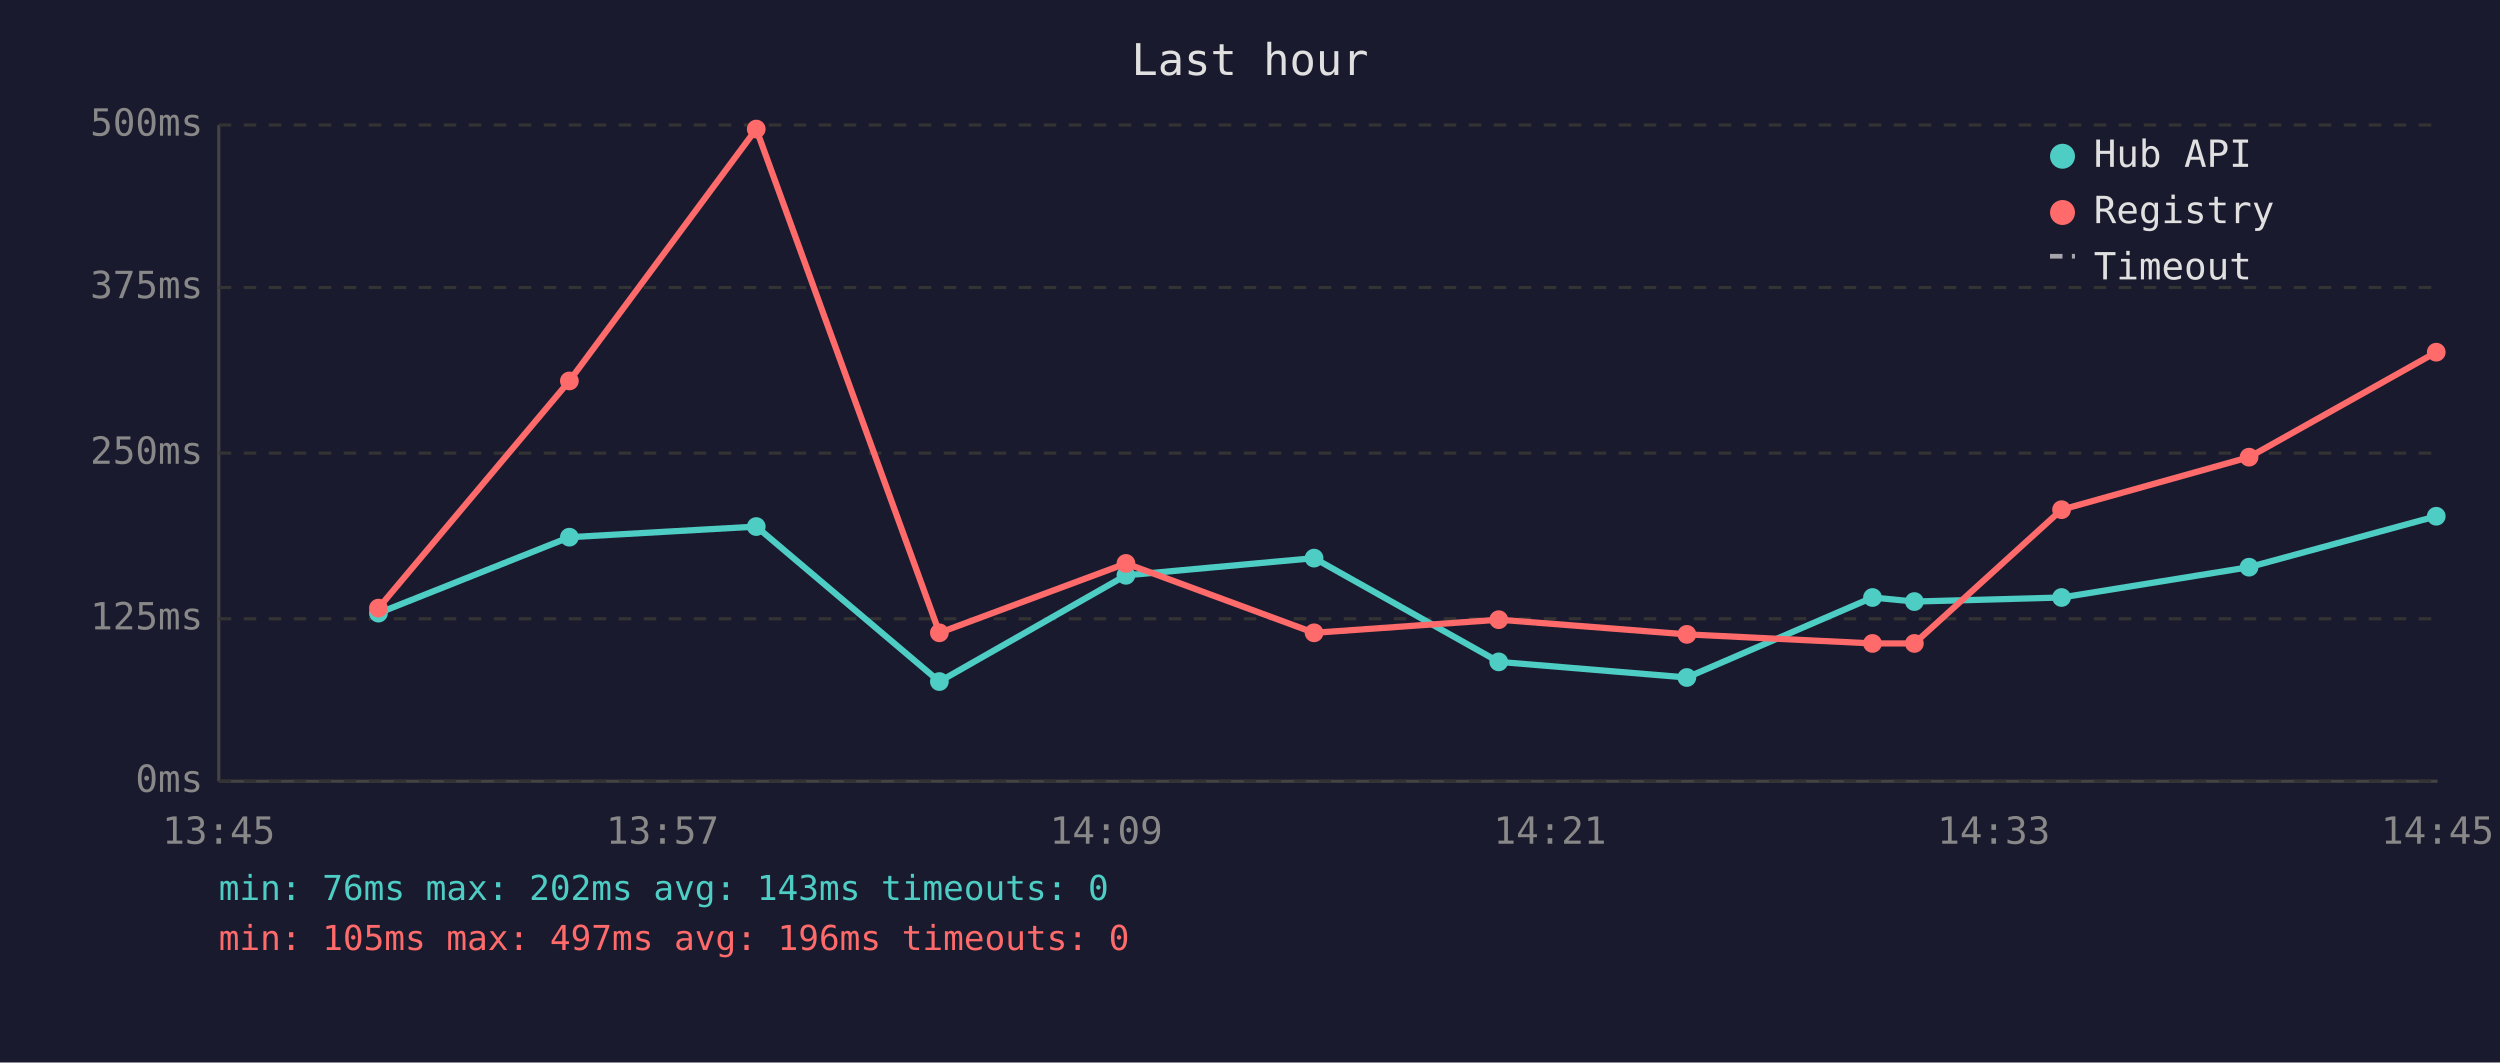
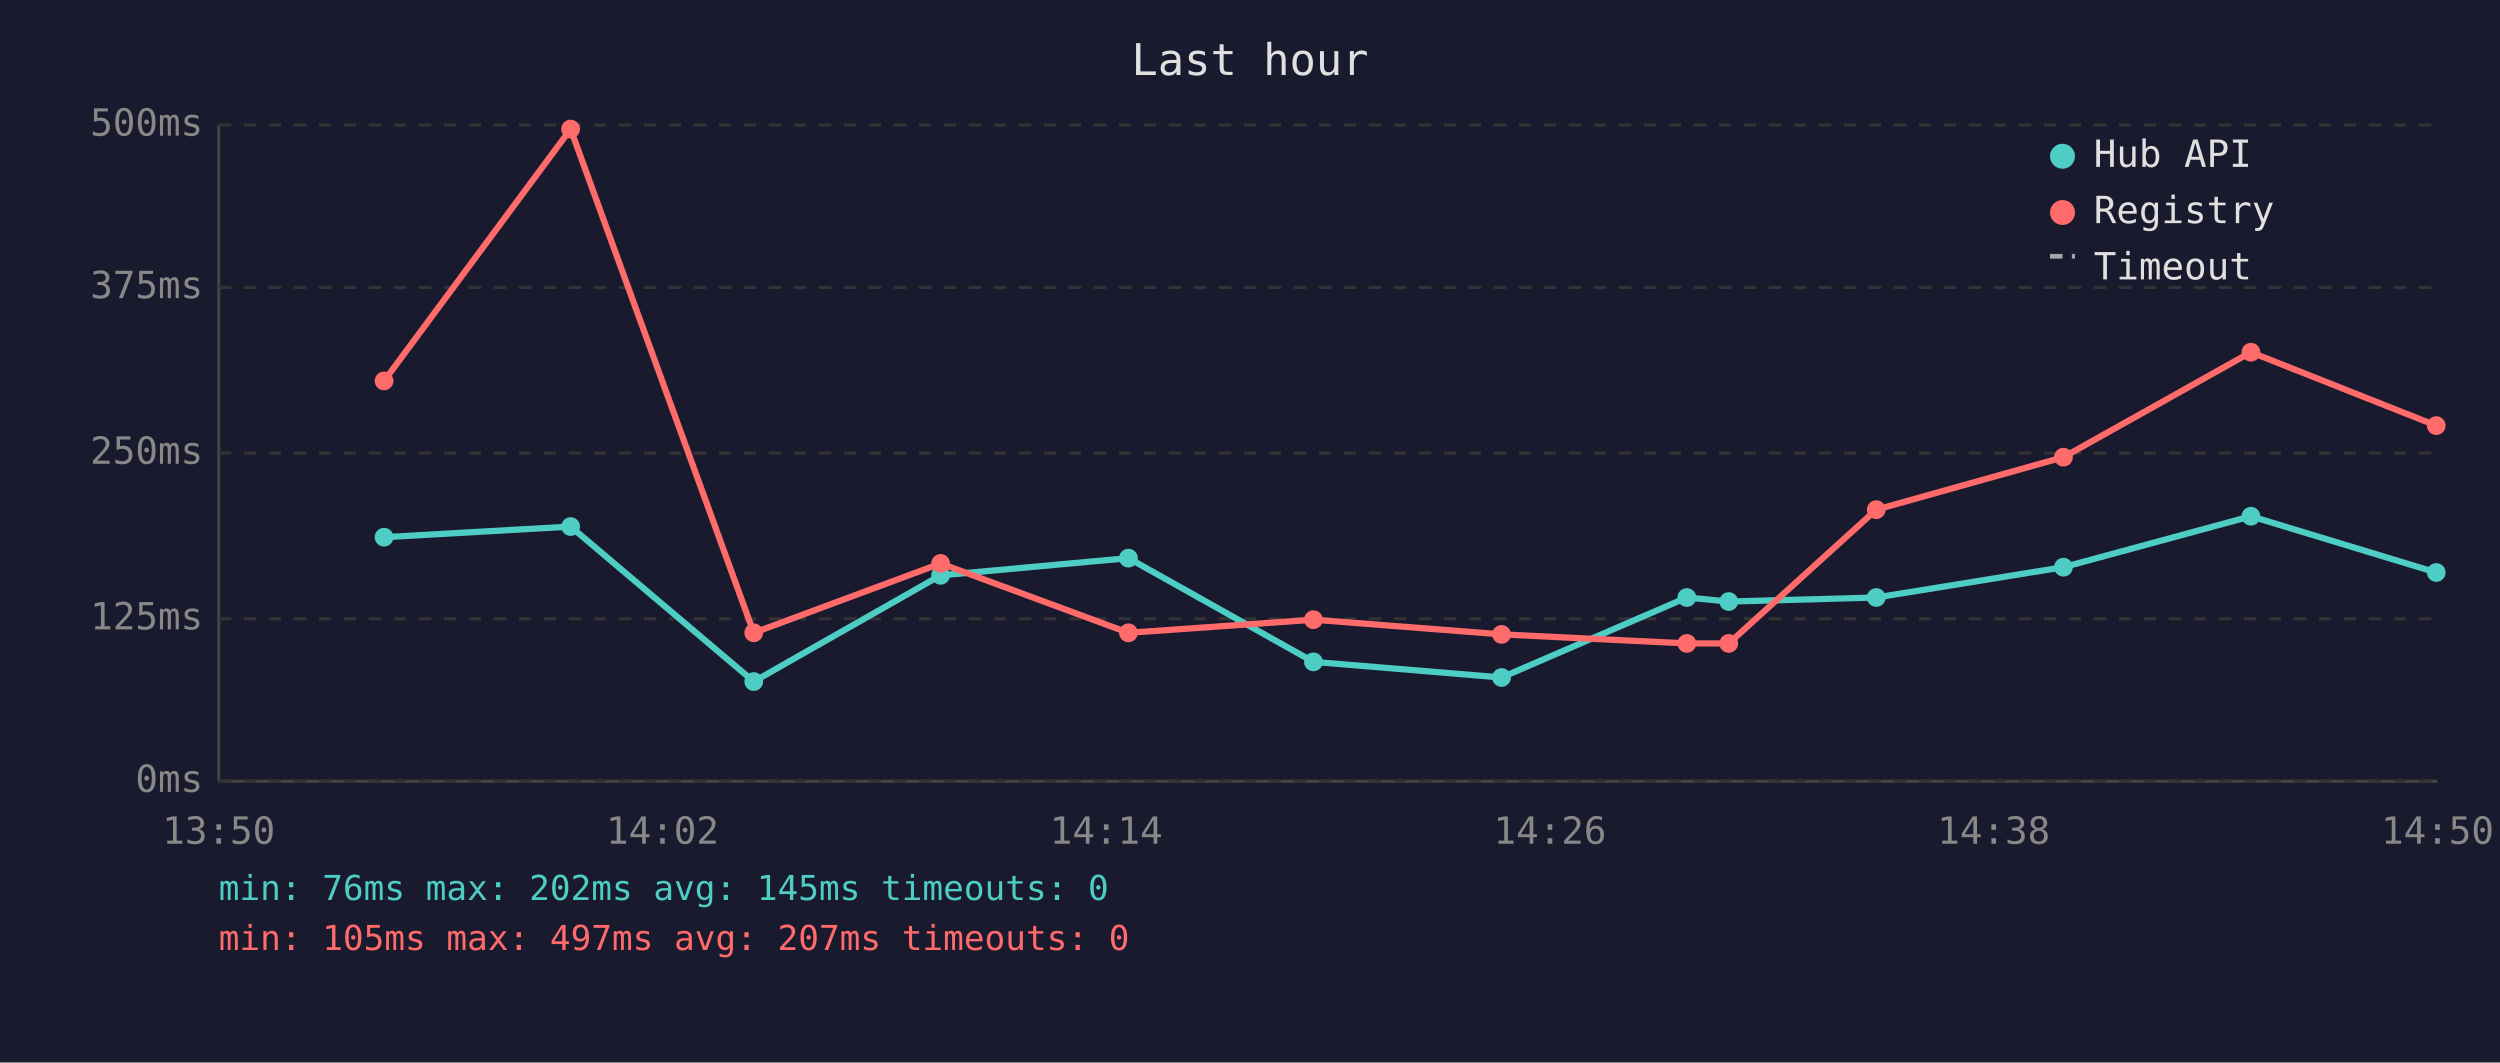
<svg xmlns="http://www.w3.org/2000/svg" viewBox="0 0 800 340" font-family="monospace" font-size="12">
  <rect width="800" height="340" fill="#1a1a2e" />
  <text x="400" y="24" fill="#e0e0e0" font-size="14" text-anchor="middle">Last hour</text>
  <line x1="70" y1="40" x2="70" y2="250" stroke="#444" stroke-width="1" />
  <line x1="70" y1="250" x2="780" y2="250" stroke="#444" stroke-width="1" />
  <line x1="70" y1="250" x2="780" y2="250" stroke="#333" stroke-width="1" stroke-dasharray="4" />
  <text x="65" y="250" fill="#888" text-anchor="end" dominant-baseline="middle">0ms</text>
  <line x1="70" y1="198" x2="780" y2="198" stroke="#333" stroke-width="1" stroke-dasharray="4" />
  <text x="65" y="198" fill="#888" text-anchor="end" dominant-baseline="middle">125ms</text>
  <line x1="70" y1="145" x2="780" y2="145" stroke="#333" stroke-width="1" stroke-dasharray="4" />
  <text x="65" y="145" fill="#888" text-anchor="end" dominant-baseline="middle">250ms</text>
  <line x1="70" y1="92" x2="780" y2="92" stroke="#333" stroke-width="1" stroke-dasharray="4" />
  <text x="65" y="92" fill="#888" text-anchor="end" dominant-baseline="middle">375ms</text>
  <line x1="70" y1="40" x2="780" y2="40" stroke="#333" stroke-width="1" stroke-dasharray="4" />
  <text x="65" y="40" fill="#888" text-anchor="end" dominant-baseline="middle">500ms</text>
-   <text x="70" y="270" fill="#888" text-anchor="middle">13:45</text>
-   <text x="212" y="270" fill="#888" text-anchor="middle">13:57</text>
-   <text x="354" y="270" fill="#888" text-anchor="middle">14:09</text>
-   <text x="496" y="270" fill="#888" text-anchor="middle">14:21</text>
-   <text x="638" y="270" fill="#888" text-anchor="middle">14:33</text>
-   <text x="780" y="270" fill="#888" text-anchor="middle">14:45</text>
-   <polyline points="121.1,196.2 182.2,171.9 242.0,168.5 300.6,218.1 360.3,184.1 420.5,178.6 479.6,211.8 539.8,216.8 599.2,191.2 612.6,192.5 659.7,191.2 719.7,181.5 779.6,165.2" fill="none" stroke="#4ecdc4" stroke-width="2" opacity="1" />
-   <circle cx="121.1" cy="196.2" r="3" fill="#4ecdc4" />
-   <circle cx="182.2" cy="171.9" r="3" fill="#4ecdc4" />
-   <circle cx="242.0" cy="168.5" r="3" fill="#4ecdc4" />
-   <circle cx="300.6" cy="218.1" r="3" fill="#4ecdc4" />
-   <circle cx="360.3" cy="184.1" r="3" fill="#4ecdc4" />
-   <circle cx="420.5" cy="178.6" r="3" fill="#4ecdc4" />
-   <circle cx="479.6" cy="211.8" r="3" fill="#4ecdc4" />
-   <circle cx="539.8" cy="216.8" r="3" fill="#4ecdc4" />
-   <circle cx="599.2" cy="191.2" r="3" fill="#4ecdc4" />
-   <circle cx="612.6" cy="192.5" r="3" fill="#4ecdc4" />
-   <circle cx="659.7" cy="191.2" r="3" fill="#4ecdc4" />
-   <circle cx="719.7" cy="181.5" r="3" fill="#4ecdc4" />
-   <circle cx="779.6" cy="165.2" r="3" fill="#4ecdc4" />
-   <polyline points="121.1,194.6 182.2,121.9 242.0,41.3 300.6,202.5 360.3,180.3 420.5,202.5 479.6,198.3 539.8,203.0 599.2,205.9 612.6,205.9 659.7,163.1 719.7,146.3 779.6,112.7" fill="none" stroke="#ff6b6b" stroke-width="2" opacity="1" />
-   <circle cx="121.1" cy="194.6" r="3" fill="#ff6b6b" />
-   <circle cx="182.2" cy="121.9" r="3" fill="#ff6b6b" />
-   <circle cx="242.0" cy="41.3" r="3" fill="#ff6b6b" />
-   <circle cx="300.6" cy="202.5" r="3" fill="#ff6b6b" />
-   <circle cx="360.3" cy="180.3" r="3" fill="#ff6b6b" />
-   <circle cx="420.5" cy="202.5" r="3" fill="#ff6b6b" />
-   <circle cx="479.6" cy="198.3" r="3" fill="#ff6b6b" />
-   <circle cx="539.8" cy="203.0" r="3" fill="#ff6b6b" />
-   <circle cx="599.2" cy="205.9" r="3" fill="#ff6b6b" />
-   <circle cx="612.6" cy="205.9" r="3" fill="#ff6b6b" />
-   <circle cx="659.7" cy="163.1" r="3" fill="#ff6b6b" />
-   <circle cx="719.7" cy="146.3" r="3" fill="#ff6b6b" />
-   <circle cx="779.6" cy="112.7" r="3" fill="#ff6b6b" />
+   <text x="70" y="270" fill="#888" text-anchor="middle">13:50</text>
+   <text x="212" y="270" fill="#888" text-anchor="middle">14:02</text>
+   <text x="354" y="270" fill="#888" text-anchor="middle">14:14</text>
+   <text x="496" y="270" fill="#888" text-anchor="middle">14:26</text>
+   <text x="638" y="270" fill="#888" text-anchor="middle">14:38</text>
+   <text x="780" y="270" fill="#888" text-anchor="middle">14:50</text>
+   <polyline points="122.9,171.9 182.6,168.5 241.2,218.1 301.0,184.1 361.1,178.6 420.3,211.8 480.5,216.8 539.8,191.2 553.2,192.5 600.4,191.2 660.3,181.5 720.3,165.2 779.6,183.2" fill="none" stroke="#4ecdc4" stroke-width="2" opacity="1" />
+   <circle cx="122.9" cy="171.9" r="3" fill="#4ecdc4" />
+   <circle cx="182.6" cy="168.5" r="3" fill="#4ecdc4" />
+   <circle cx="241.2" cy="218.1" r="3" fill="#4ecdc4" />
+   <circle cx="301.0" cy="184.1" r="3" fill="#4ecdc4" />
+   <circle cx="361.1" cy="178.6" r="3" fill="#4ecdc4" />
+   <circle cx="420.3" cy="211.8" r="3" fill="#4ecdc4" />
+   <circle cx="480.5" cy="216.8" r="3" fill="#4ecdc4" />
+   <circle cx="539.8" cy="191.2" r="3" fill="#4ecdc4" />
+   <circle cx="553.2" cy="192.5" r="3" fill="#4ecdc4" />
+   <circle cx="600.4" cy="191.2" r="3" fill="#4ecdc4" />
+   <circle cx="660.3" cy="181.5" r="3" fill="#4ecdc4" />
+   <circle cx="720.3" cy="165.2" r="3" fill="#4ecdc4" />
+   <circle cx="779.6" cy="183.2" r="3" fill="#4ecdc4" />
+   <polyline points="122.9,121.9 182.6,41.3 241.2,202.5 301.0,180.3 361.1,202.5 420.3,198.3 480.5,203.0 539.8,205.9 553.2,205.9 600.4,163.1 660.3,146.3 720.3,112.7 779.6,136.2" fill="none" stroke="#ff6b6b" stroke-width="2" opacity="1" />
+   <circle cx="122.9" cy="121.9" r="3" fill="#ff6b6b" />
+   <circle cx="182.6" cy="41.3" r="3" fill="#ff6b6b" />
+   <circle cx="241.2" cy="202.5" r="3" fill="#ff6b6b" />
+   <circle cx="301.0" cy="180.3" r="3" fill="#ff6b6b" />
+   <circle cx="361.1" cy="202.5" r="3" fill="#ff6b6b" />
+   <circle cx="420.3" cy="198.3" r="3" fill="#ff6b6b" />
+   <circle cx="480.5" cy="203.0" r="3" fill="#ff6b6b" />
+   <circle cx="539.8" cy="205.9" r="3" fill="#ff6b6b" />
+   <circle cx="553.2" cy="205.9" r="3" fill="#ff6b6b" />
+   <circle cx="600.4" cy="163.1" r="3" fill="#ff6b6b" />
+   <circle cx="660.3" cy="146.3" r="3" fill="#ff6b6b" />
+   <circle cx="720.3" cy="112.7" r="3" fill="#ff6b6b" />
+   <circle cx="779.6" cy="136.2" r="3" fill="#ff6b6b" />
  <circle cx="660" cy="50" r="4" fill="#4ecdc4" />
  <text x="670" y="50" fill="#e0e0e0" dominant-baseline="middle">Hub API</text>
  <circle cx="660" cy="68" r="4" fill="#ff6b6b" />
  <text x="670" y="68" fill="#e0e0e0" dominant-baseline="middle">Registry</text>
  <line x1="656" y1="82" x2="664" y2="82" stroke="#e0e0e0" stroke-width="1.5" stroke-dasharray="4,3" opacity="0.7" />
  <text x="670" y="86" fill="#e0e0e0" dominant-baseline="middle">Timeout</text>
-   <text x="70" y="288" fill="#4ecdc4" font-size="11">min: 76ms  max: 202ms  avg: 143ms  timeouts: 0</text>
-   <text x="70" y="304" fill="#ff6b6b" font-size="11">min: 105ms  max: 497ms  avg: 196ms  timeouts: 0</text>
+   <text x="70" y="288" fill="#4ecdc4" font-size="11">min: 76ms  max: 202ms  avg: 145ms  timeouts: 0</text>
+   <text x="70" y="304" fill="#ff6b6b" font-size="11">min: 105ms  max: 497ms  avg: 207ms  timeouts: 0</text>
</svg>
